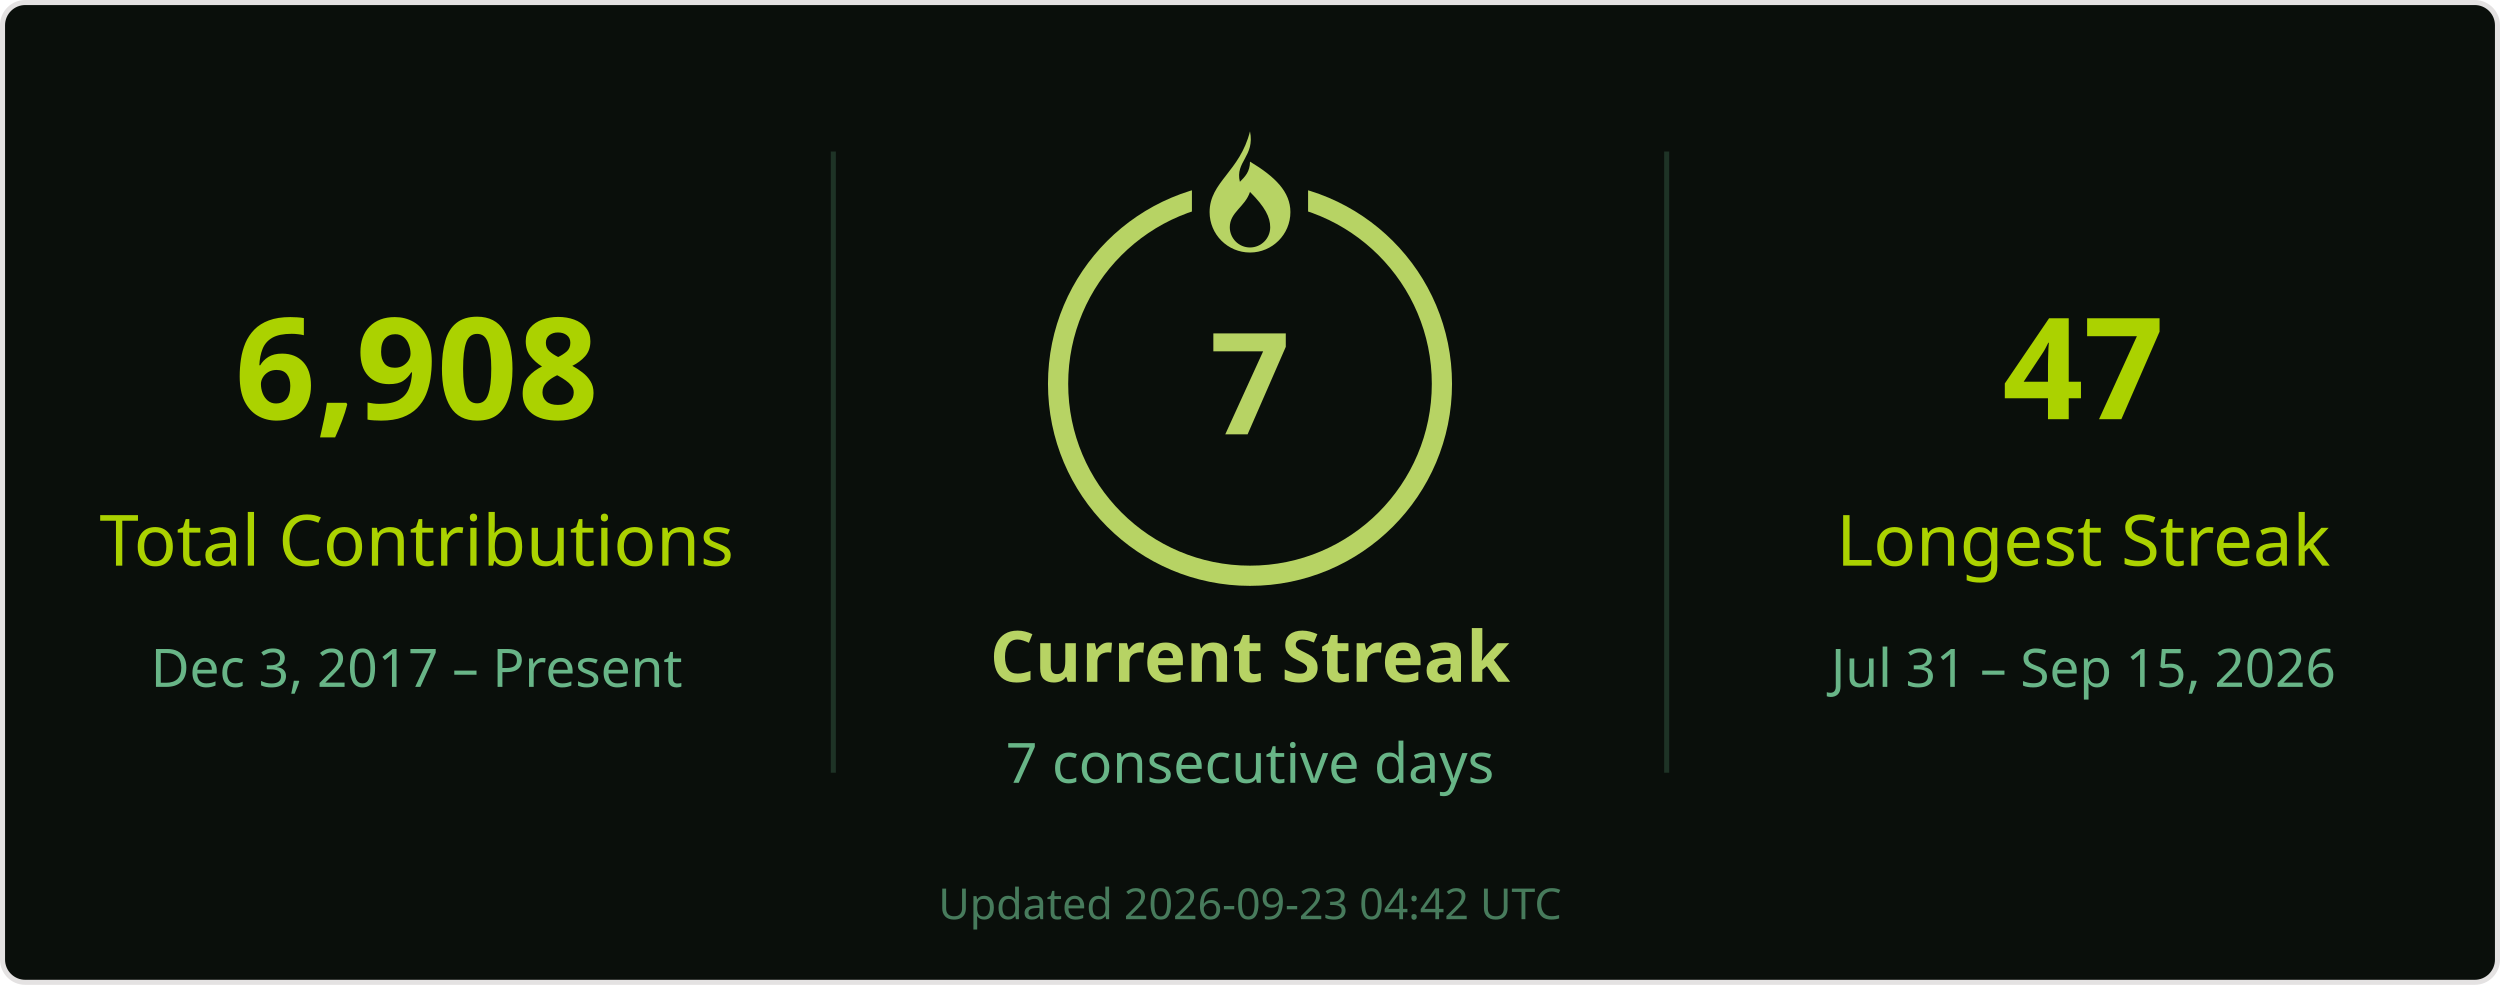
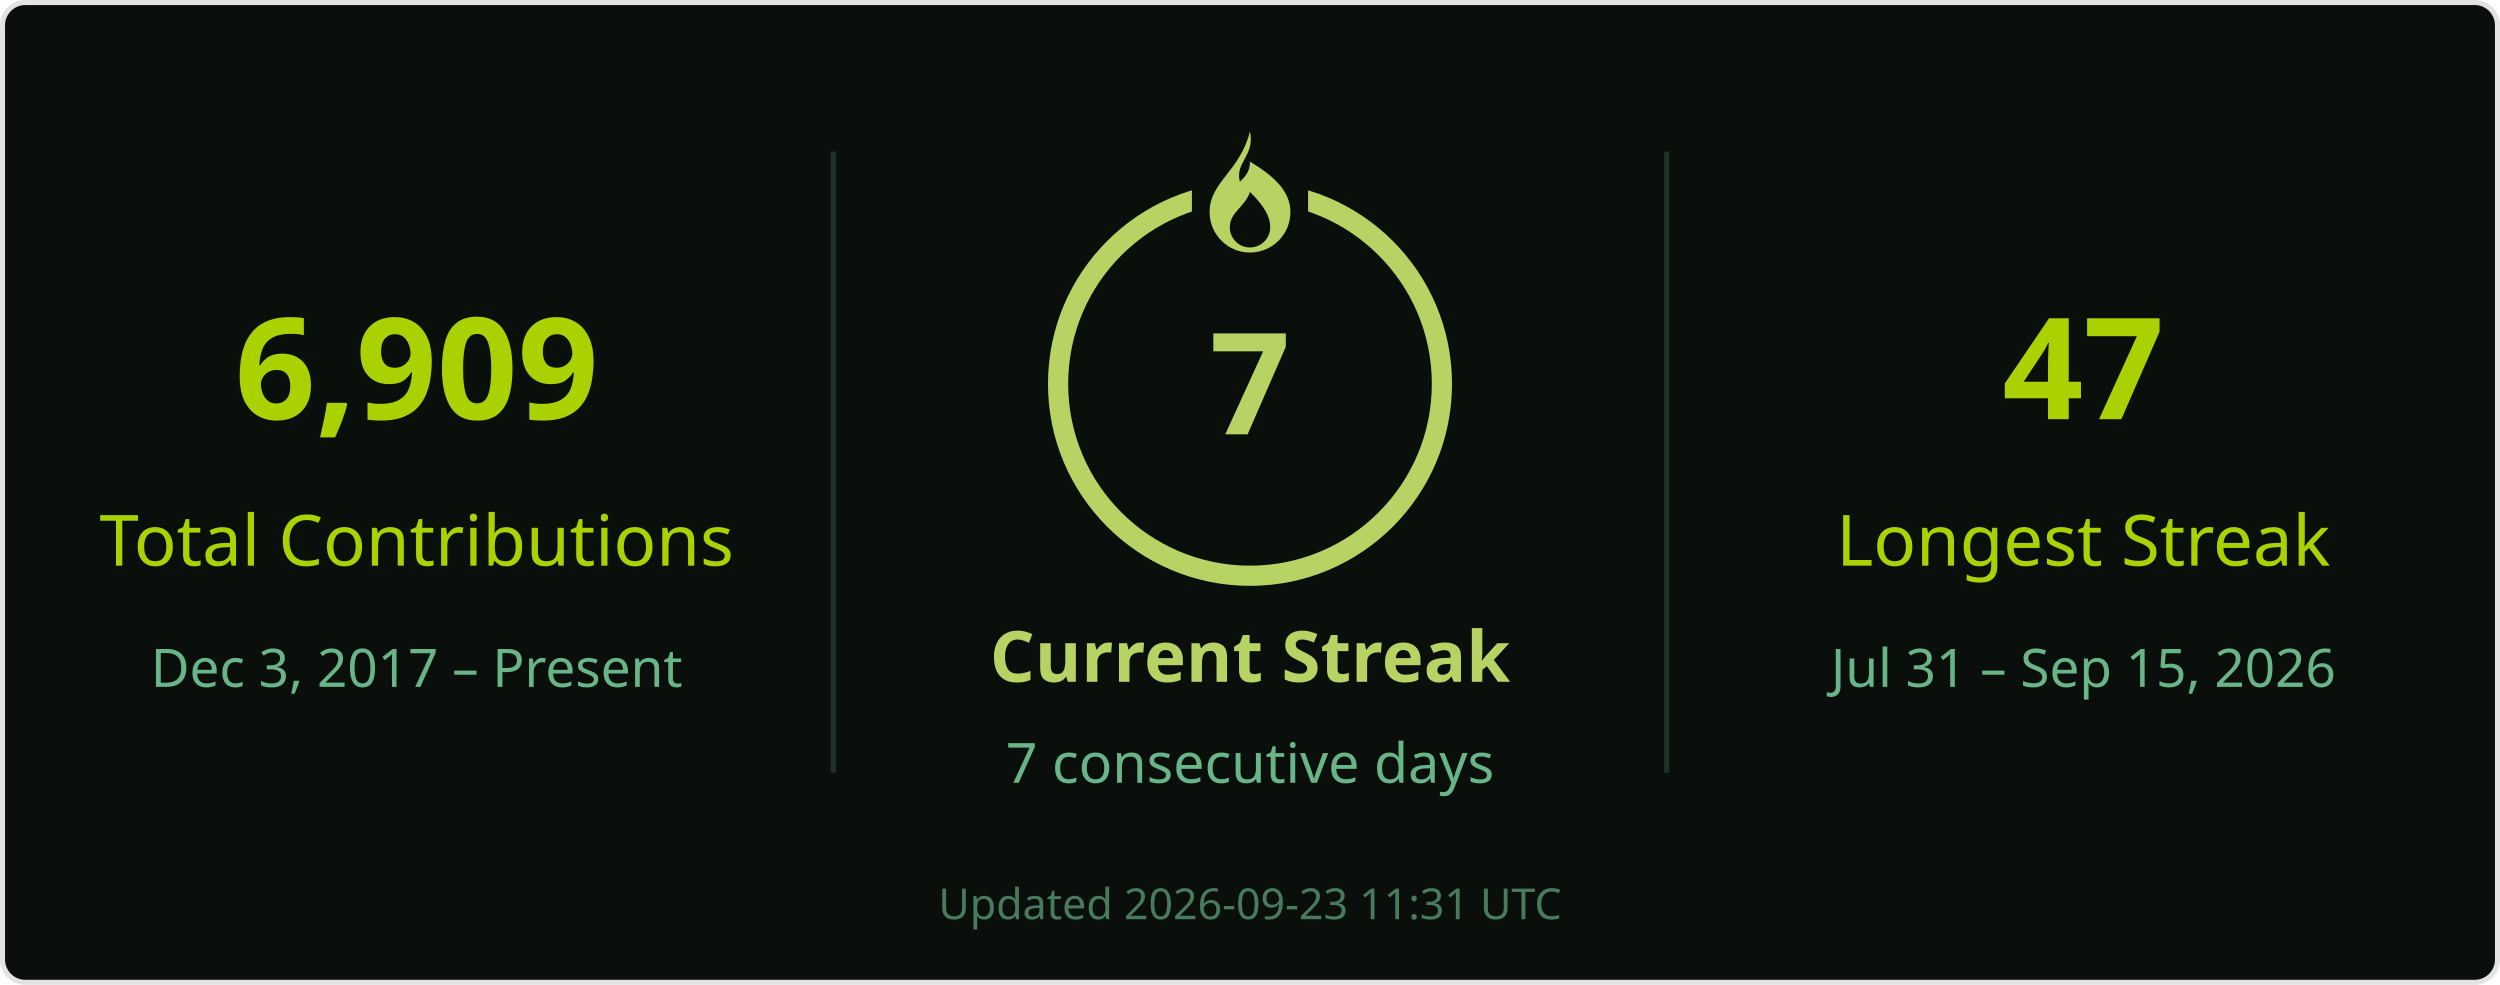
<svg xmlns="http://www.w3.org/2000/svg" width="495" height="195" viewBox="0 0 495 195" role="img" aria-labelledby="title desc">
  <rect x=".5" y=".5" width="494" height="194" rx="4.5" fill="#0a0f0b" stroke="#e4e2e2" />
  <g font-family="Segoe UI, Ubuntu, Helvetica Neue, sans-serif">
    <path d="M165 30v123M330 30v123" stroke="#68b587" stroke-opacity=".22" />
-     <text x="82.5" y="83" font-size="28" fill="#abd200" text-anchor="middle" font-weight="700">6,908</text>
+     <text x="82.5" y="83" font-size="28" fill="#abd200" text-anchor="middle" font-weight="700">6,909</text>
    <text x="82.5" y="112" font-size="14" fill="#abd200" text-anchor="middle">Total Contributions</text>
    <text x="82.5" y="136" font-size="10.5" fill="#68b587" text-anchor="middle">Dec 3, 2017 – Present</text>
    <circle cx="247.5" cy="76" r="38" stroke="#b7d364" stroke-width="4" fill="none" />
    <rect x="236" y="26" width="23" height="21" fill="#0a0f0b" />
    <g transform="translate(239.5 26)" fill="#b7d364">
      <path d="M8 0c1 5-3 6-2 10 1-1 2-2 2-4 5 3 8 6 8 10a8 8 0 0 1-16 0C0 10 6 8 8 0Zm0 12c-1 3-4 4-4 7a4 4 0 0 0 8 0c0-2-1-4-4-7Z" />
    </g>
    <text x="247.5" y="86" font-size="28" fill="#b7d364" text-anchor="middle" font-weight="700">7</text>
    <text x="247.5" y="135" font-size="14" fill="#b7d364" text-anchor="middle" font-weight="700">Current Streak</text>
    <text x="247.5" y="155" font-size="11" fill="#68b587" text-anchor="middle">7 consecutive days</text>
    <text x="412.5" y="83" font-size="28" fill="#abd200" text-anchor="middle" font-weight="700">47</text>
    <text x="412.5" y="112" font-size="14" fill="#abd200" text-anchor="middle">Longest Streak</text>
    <text x="412.5" y="136" font-size="10.5" fill="#68b587" text-anchor="middle">Jul 31 – Sep 15, 2026</text>
-     <text x="247.5" y="182" font-size="8.5" fill="#68b587" text-anchor="middle" opacity=".65">Updated 2026-09-23 04:42 UTC</text>
+     <text x="247.5" y="182" font-size="8.5" fill="#68b587" text-anchor="middle" opacity=".65">Updated 2026-09-23 11:31 UTC</text>
  </g>
</svg>
